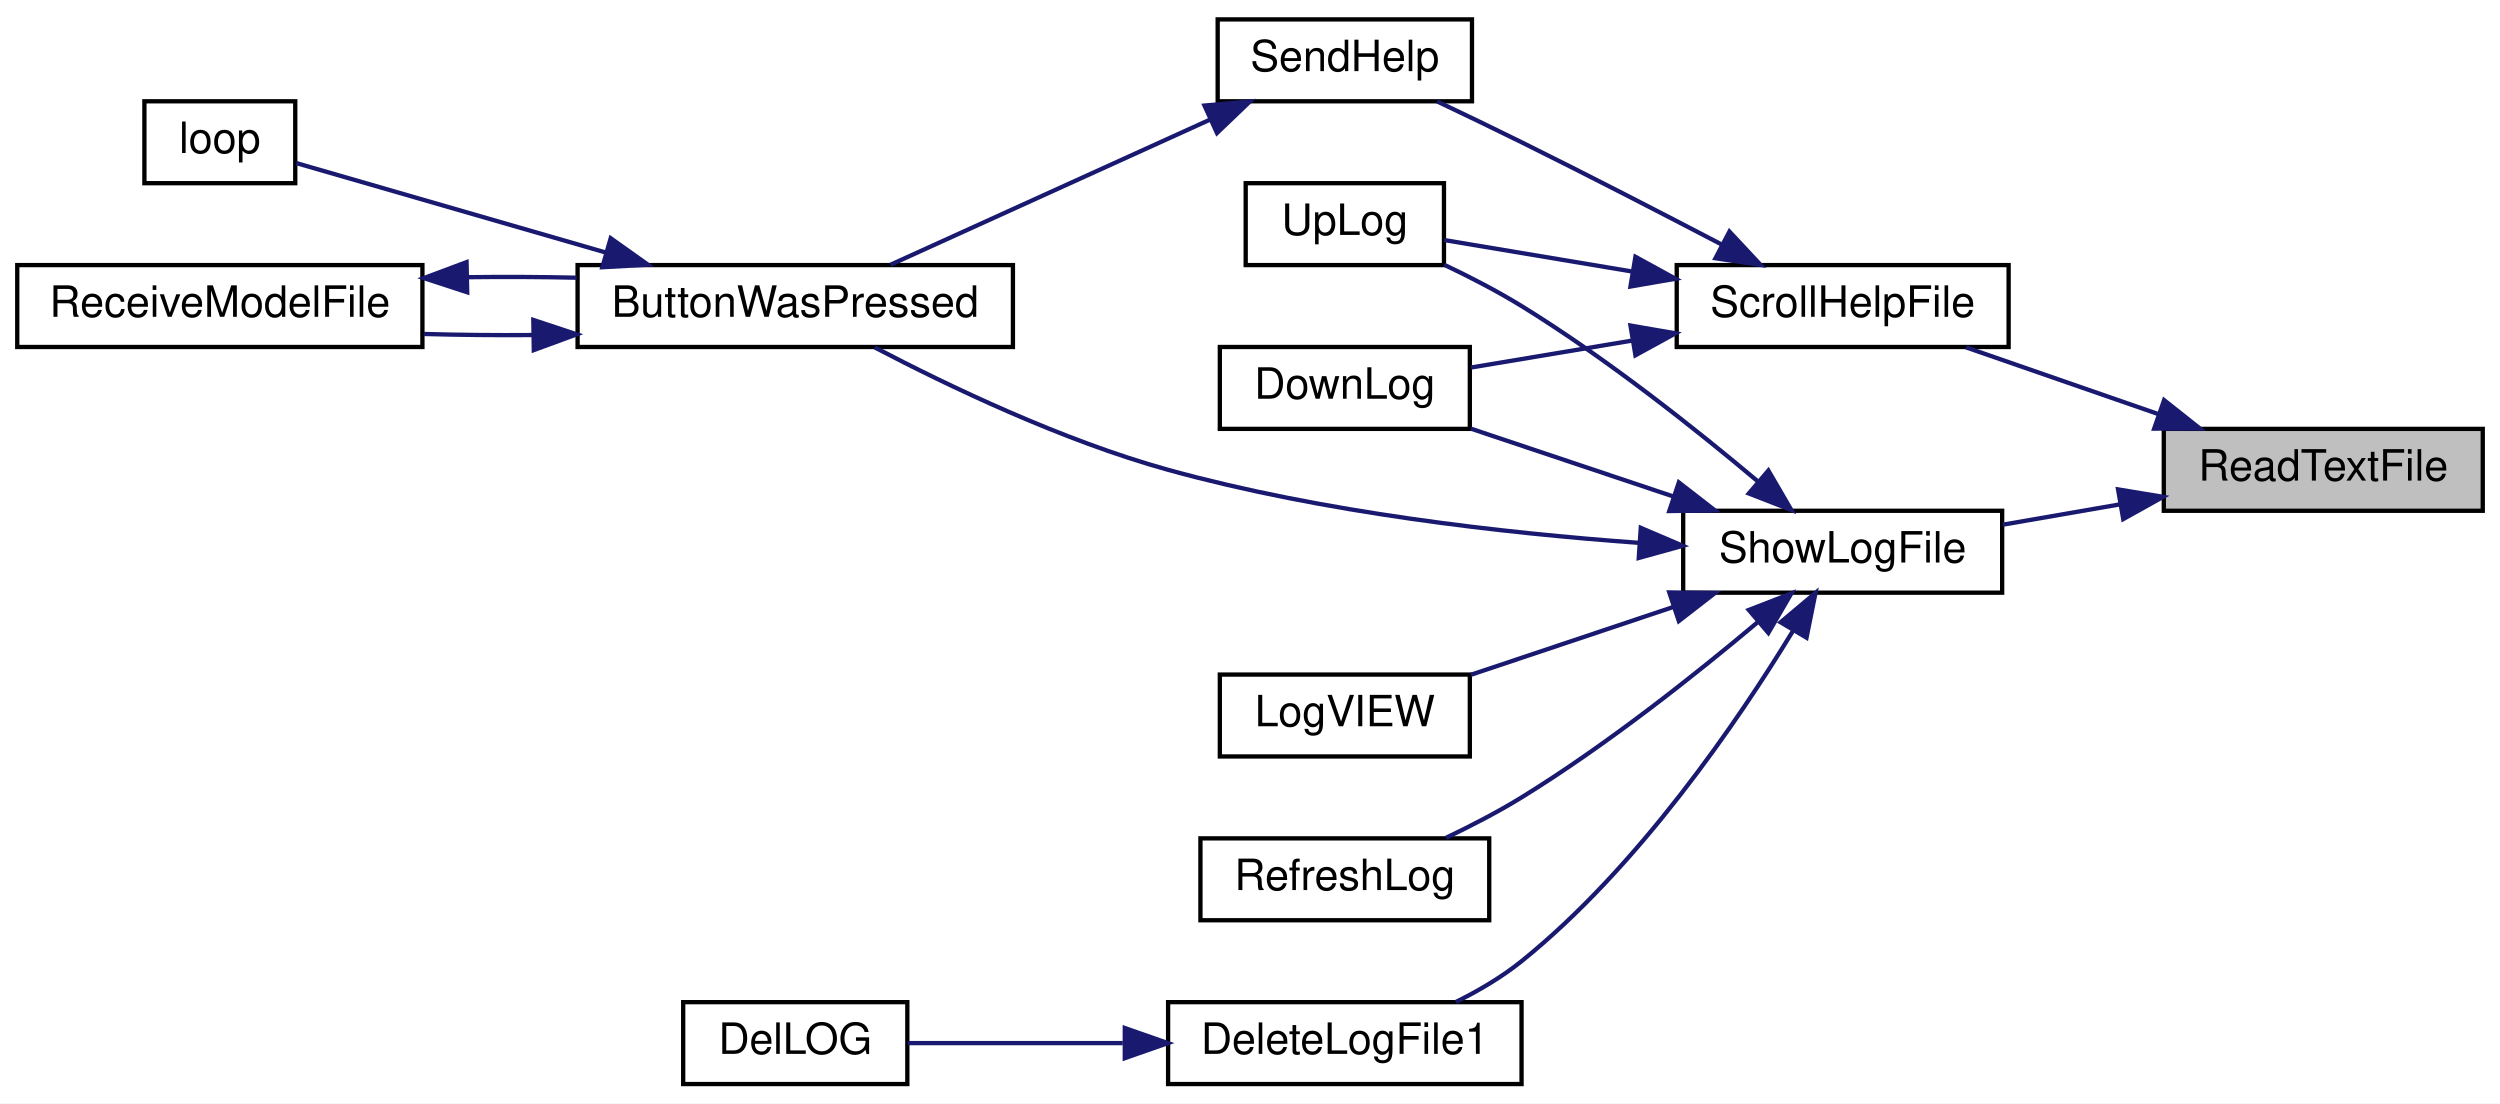
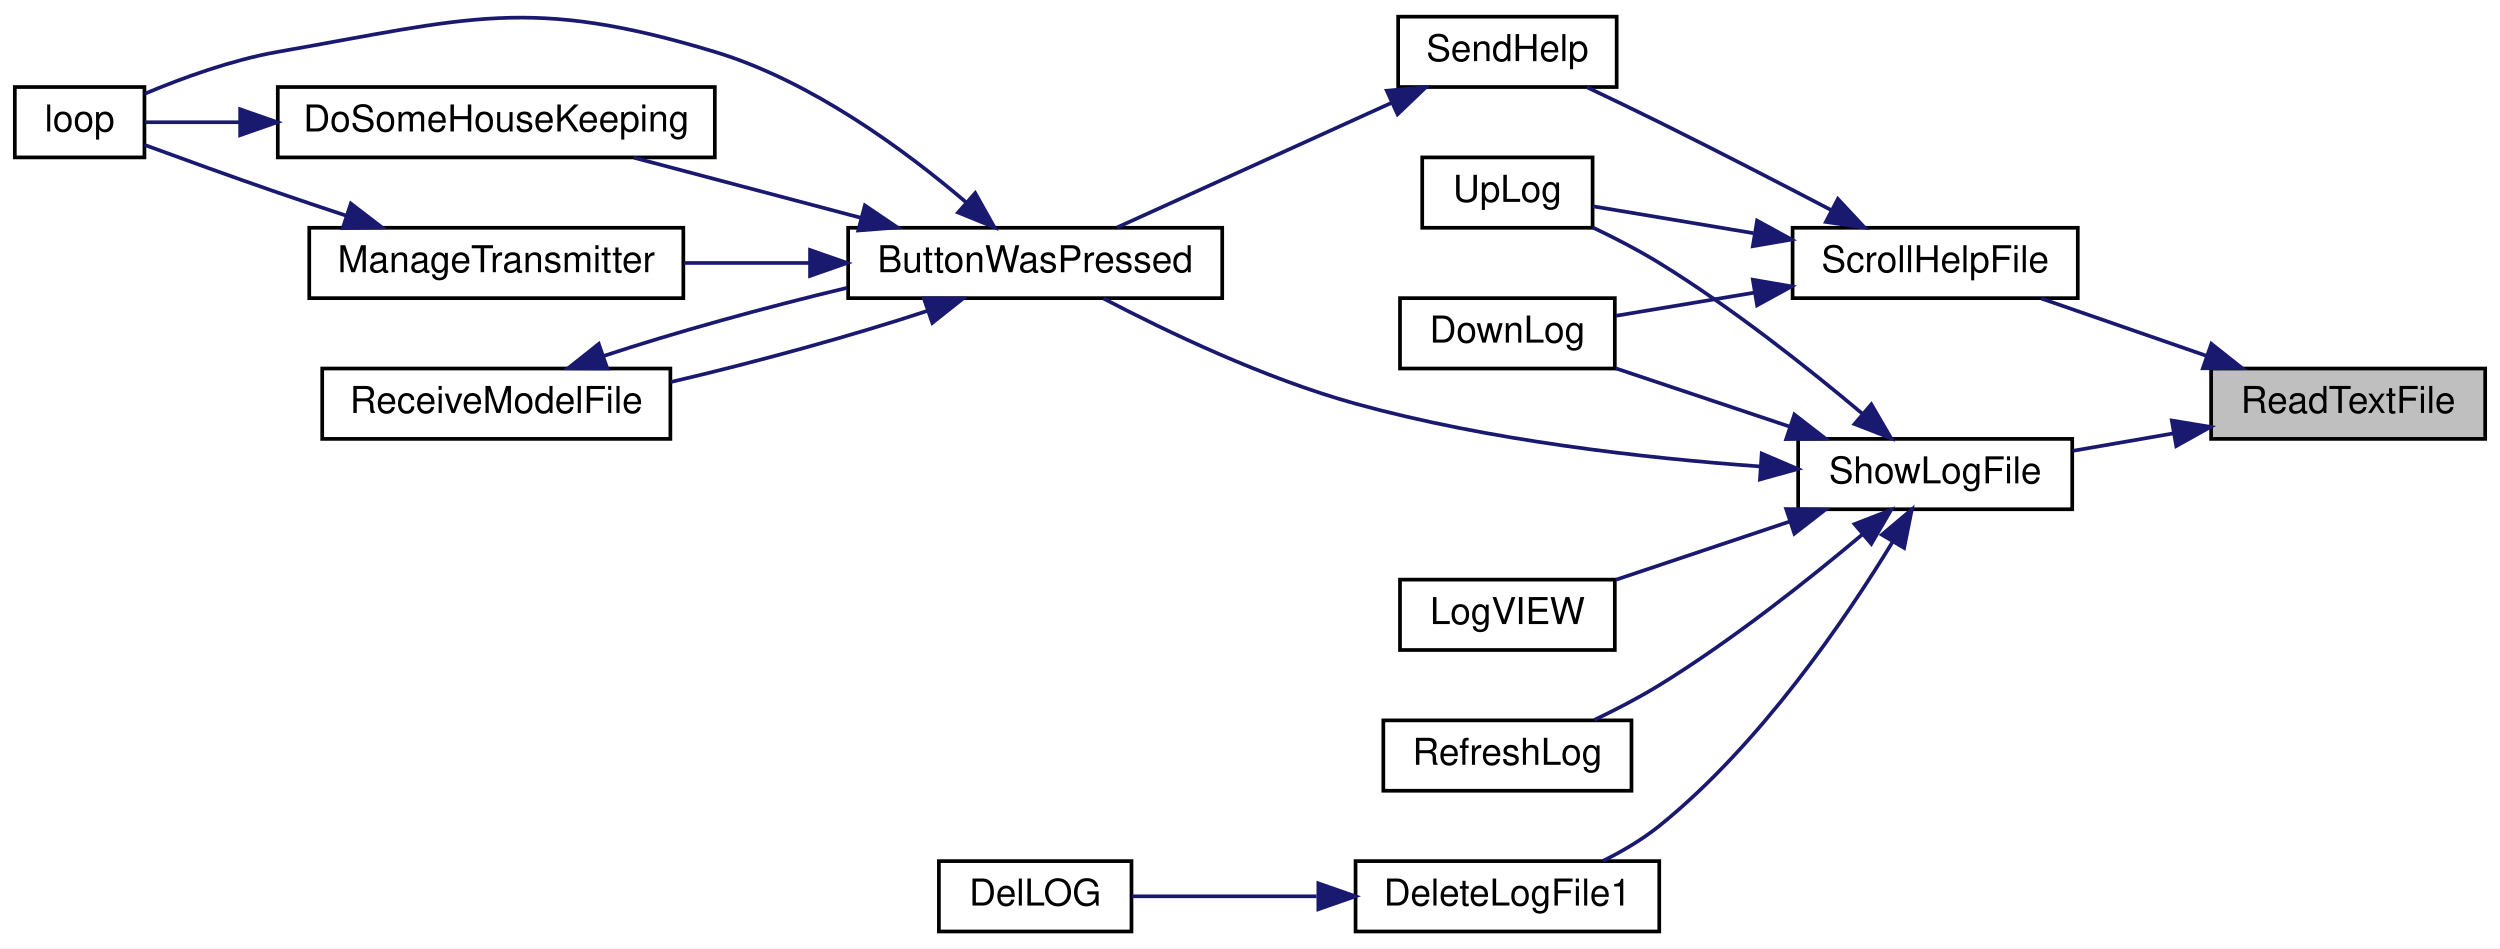
- <svg xmlns="http://www.w3.org/2000/svg" xmlns:xlink="http://www.w3.org/1999/xlink" width="580pt" height="256pt" viewBox="0.00 0.00 580.00 256.00">
+ <svg xmlns="http://www.w3.org/2000/svg" xmlns:xlink="http://www.w3.org/1999/xlink" width="675pt" height="256pt" viewBox="0.00 0.00 675.00 256.00">
  <g id="graph0" class="graph" transform="scale(1 1) rotate(0) translate(4 252)">
-     <polygon fill="white" stroke="transparent" points="-4,4 -4,-252 576,-252 576,4 -4,4" />
+     <polygon fill="white" stroke="transparent" points="-4,4 -4,-252 671,-252 671,4 -4,4" />
    <g id="node1" class="node">
      <g id="a_node1">
        <a xlink:title=" ">
-           <polygon fill="#bfbfbf" stroke="black" points="498,-133.5 498,-152.5 572,-152.5 572,-133.5 498,-133.5" />
-           <text text-anchor="middle" x="535" y="-140.5" font-family="Helvetica,sans-Serif" font-size="10.00">ReadTextFile</text>
+           <polygon fill="#bfbfbf" stroke="black" points="593,-133.5 593,-152.5 667,-152.5 667,-133.5 593,-133.5" />
+           <text text-anchor="middle" x="630" y="-140.5" font-family="Helvetica,sans-Serif" font-size="10.00">ReadTextFile</text>
        </a>
      </g>
    </g>
    <g id="node2" class="node">
      <g id="a_node2">
        <a xlink:href="_transmitter_code_2src_2main_8cpp.html#ab0a84052e41734eb43651d054ee2b4c5" target="_top" xlink:title=" ">
-           <polygon fill="white" stroke="black" points="385,-171.5 385,-190.5 462,-190.5 462,-171.5 385,-171.5" />
-           <text text-anchor="middle" x="423.5" y="-178.5" font-family="Helvetica,sans-Serif" font-size="10.00">ScrollHelpFile</text>
+           <polygon fill="white" stroke="black" points="480,-171.5 480,-190.5 557,-190.5 557,-171.5 480,-171.5" />
+           <text text-anchor="middle" x="518.5" y="-178.5" font-family="Helvetica,sans-Serif" font-size="10.00">ScrollHelpFile</text>
        </a>
      </g>
    </g>
    <g id="edge1" class="edge">
-       <path fill="none" stroke="midnightblue" d="M496.62,-155.97C482.03,-161.03 465.61,-166.73 452.12,-171.41" />
-       <polygon fill="midnightblue" stroke="midnightblue" points="498.07,-159.17 506.37,-152.59 495.77,-152.56 498.07,-159.17" />
-     </g>
-     <g id="node9" class="node">
-       <g id="a_node9">
+       <path fill="none" stroke="midnightblue" d="M591.62,-155.97C577.03,-161.03 560.61,-166.73 547.12,-171.41" />
+       <polygon fill="midnightblue" stroke="midnightblue" points="593.07,-159.17 601.37,-152.59 590.77,-152.56 593.07,-159.17" />
+     </g>
+     <g id="node11" class="node">
+       <g id="a_node11">
        <a xlink:href="_transmitter_code_2src_2main_8cpp.html#af5df157d4ece6b40a9ce7a60faeca569" target="_top" xlink:title=" ">
-           <polygon fill="white" stroke="black" points="386.5,-114.5 386.5,-133.5 460.5,-133.5 460.5,-114.5 386.5,-114.5" />
-           <text text-anchor="middle" x="423.5" y="-121.5" font-family="Helvetica,sans-Serif" font-size="10.00">ShowLogFile</text>
-         </a>
-       </g>
-     </g>
-     <g id="edge9" class="edge">
-       <path fill="none" stroke="midnightblue" d="M487.78,-134.98C478.71,-133.41 469.31,-131.77 460.62,-130.27" />
-       <polygon fill="midnightblue" stroke="midnightblue" points="487.39,-138.46 497.84,-136.73 488.59,-131.57 487.39,-138.46" />
+           <polygon fill="white" stroke="black" points="481.5,-114.5 481.5,-133.5 555.5,-133.5 555.5,-114.5 481.5,-114.5" />
+           <text text-anchor="middle" x="518.5" y="-121.5" font-family="Helvetica,sans-Serif" font-size="10.00">ShowLogFile</text>
+         </a>
+       </g>
+     </g>
+     <g id="edge13" class="edge">
+       <path fill="none" stroke="midnightblue" d="M582.78,-134.98C573.71,-133.41 564.31,-131.77 555.62,-130.27" />
+       <polygon fill="midnightblue" stroke="midnightblue" points="582.39,-138.46 592.84,-136.73 583.59,-131.57 582.39,-138.46" />
    </g>
    <g id="node3" class="node">
      <g id="a_node3">
        <a xlink:href="_transmitter_code_2src_2main_8cpp.html#a01be76cc3bf8a963f987ae47916dc8d3" target="_top" xlink:title=" ">
-           <polygon fill="white" stroke="black" points="279,-152.5 279,-171.5 337,-171.5 337,-152.5 279,-152.5" />
-           <text text-anchor="middle" x="308" y="-159.5" font-family="Helvetica,sans-Serif" font-size="10.00">DownLog</text>
+           <polygon fill="white" stroke="black" points="374,-152.5 374,-171.5 432,-171.5 432,-152.5 374,-152.5" />
+           <text text-anchor="middle" x="403" y="-159.5" font-family="Helvetica,sans-Serif" font-size="10.00">DownLog</text>
        </a>
      </g>
    </g>
    <g id="edge2" class="edge">
-       <path fill="none" stroke="midnightblue" d="M374.68,-172.99C361.95,-170.86 348.6,-168.63 337.29,-166.74" />
-       <polygon fill="midnightblue" stroke="midnightblue" points="374.27,-176.47 384.71,-174.67 375.42,-169.57 374.27,-176.47" />
+       <path fill="none" stroke="midnightblue" d="M469.68,-172.99C456.95,-170.86 443.6,-168.63 432.29,-166.74" />
+       <polygon fill="midnightblue" stroke="midnightblue" points="469.27,-176.47 479.71,-174.67 470.42,-169.57 469.27,-176.47" />
    </g>
    <g id="node4" class="node">
      <g id="a_node4">
        <a xlink:href="_transmitter_code_2src_2main_8cpp.html#a038111bf598c53ad7b9a62ca45259356" target="_top" xlink:title=" ">
-           <polygon fill="white" stroke="black" points="278.5,-228.5 278.5,-247.5 337.5,-247.5 337.5,-228.5 278.5,-228.5" />
-           <text text-anchor="middle" x="308" y="-235.5" font-family="Helvetica,sans-Serif" font-size="10.00">SendHelp</text>
+           <polygon fill="white" stroke="black" points="373.5,-228.5 373.5,-247.5 432.5,-247.5 432.5,-228.5 373.5,-228.5" />
+           <text text-anchor="middle" x="403" y="-235.5" font-family="Helvetica,sans-Serif" font-size="10.00">SendHelp</text>
        </a>
      </g>
    </g>
    <g id="edge3" class="edge">
-       <path fill="none" stroke="midnightblue" d="M395.47,-195.25C381.63,-202.48 364.48,-211.33 349,-219 342.66,-222.14 335.71,-225.48 329.41,-228.47" />
-       <polygon fill="midnightblue" stroke="midnightblue" points="397.23,-198.28 404.46,-190.54 393.98,-192.08 397.23,-198.28" />
-     </g>
-     <g id="node8" class="node">
-       <g id="a_node8">
+       <path fill="none" stroke="midnightblue" d="M490.47,-195.25C476.63,-202.48 459.48,-211.33 444,-219 437.66,-222.14 430.71,-225.48 424.41,-228.47" />
+       <polygon fill="midnightblue" stroke="midnightblue" points="492.23,-198.28 499.46,-190.54 488.98,-192.08 492.23,-198.28" />
+     </g>
+     <g id="node10" class="node">
+       <g id="a_node10">
        <a xlink:href="_transmitter_code_2src_2main_8cpp.html#a2206c19b4fc075f4c9f1bb957ca89e1d" target="_top" xlink:title=" ">
-           <polygon fill="white" stroke="black" points="285,-190.5 285,-209.5 331,-209.5 331,-190.5 285,-190.5" />
-           <text text-anchor="middle" x="308" y="-197.5" font-family="Helvetica,sans-Serif" font-size="10.00">UpLog</text>
-         </a>
-       </g>
-     </g>
-     <g id="edge8" class="edge">
-       <path fill="none" stroke="midnightblue" d="M374.45,-189.04C359.37,-191.57 343.45,-194.23 331.08,-196.3" />
-       <polygon fill="midnightblue" stroke="midnightblue" points="375.42,-192.43 384.71,-187.33 374.27,-185.53 375.42,-192.43" />
+           <polygon fill="white" stroke="black" points="380,-190.5 380,-209.5 426,-209.5 426,-190.5 380,-190.5" />
+           <text text-anchor="middle" x="403" y="-197.5" font-family="Helvetica,sans-Serif" font-size="10.00">UpLog</text>
+         </a>
+       </g>
+     </g>
+     <g id="edge12" class="edge">
+       <path fill="none" stroke="midnightblue" d="M469.45,-189.04C454.37,-191.57 438.45,-194.23 426.08,-196.3" />
+       <polygon fill="midnightblue" stroke="midnightblue" points="470.42,-192.43 479.71,-187.33 469.27,-185.53 470.42,-192.43" />
    </g>
    <g id="node5" class="node">
      <g id="a_node5">
        <a xlink:href="_transmitter_code_2src_2main_8cpp.html#a804fdbdd5eab4c596bbe8a23eecbe4d5" target="_top" xlink:title=" ">
-           <polygon fill="white" stroke="black" points="130,-171.5 130,-190.5 231,-190.5 231,-171.5 130,-171.5" />
-           <text text-anchor="middle" x="180.5" y="-178.5" font-family="Helvetica,sans-Serif" font-size="10.00">ButtonWasPressed</text>
+           <polygon fill="white" stroke="black" points="225,-171.5 225,-190.5 326,-190.5 326,-171.5 225,-171.5" />
+           <text text-anchor="middle" x="275.5" y="-178.5" font-family="Helvetica,sans-Serif" font-size="10.00">ButtonWasPressed</text>
        </a>
      </g>
    </g>
    <g id="edge4" class="edge">
-       <path fill="none" stroke="midnightblue" d="M276.71,-224.24C253.78,-213.83 222.87,-199.79 202.57,-190.57" />
-       <polygon fill="midnightblue" stroke="midnightblue" points="275.44,-227.51 285.99,-228.46 278.34,-221.14 275.44,-227.51" />
+       <path fill="none" stroke="midnightblue" d="M371.71,-224.24C348.78,-213.83 317.87,-199.79 297.57,-190.57" />
+       <polygon fill="midnightblue" stroke="midnightblue" points="370.44,-227.51 380.99,-228.46 373.34,-221.14 370.44,-227.51" />
    </g>
    <g id="node6" class="node">
      <g id="a_node6">
-         <a xlink:href="_transmitter_code_2src_2main_8cpp.html#ad3cb30894c94eb016e98bdcaa899ac86" target="_top" xlink:title=" ">
-           <polygon fill="white" stroke="black" points="29.5,-209.5 29.5,-228.5 64.5,-228.5 64.5,-209.5 29.5,-209.5" />
-           <text text-anchor="middle" x="47" y="-216.5" font-family="Helvetica,sans-Serif" font-size="10.00">loop</text>
+         <a xlink:href="_transmitter_code_2src_2main_8cpp.html#aa221b44ecae36dd0367f03ed4aeb9e92" target="_top" xlink:title=" ">
+           <polygon fill="white" stroke="black" points="71,-209.5 71,-228.5 189,-228.5 189,-209.5 71,-209.5" />
+           <text text-anchor="middle" x="130" y="-216.5" font-family="Helvetica,sans-Serif" font-size="10.00">DoSomeHouseKeeping</text>
        </a>
      </g>
    </g>
    <g id="edge5" class="edge">
-       <path fill="none" stroke="midnightblue" d="M136.51,-193.42C112,-200.5 82.69,-208.97 64.71,-214.17" />
-       <polygon fill="midnightblue" stroke="midnightblue" points="137.68,-196.73 146.32,-190.59 135.74,-190 137.68,-196.73" />
+       <path fill="none" stroke="midnightblue" d="M228.53,-193.17C208.68,-198.43 185.81,-204.49 167.2,-209.41" />
+       <polygon fill="midnightblue" stroke="midnightblue" points="229.52,-196.53 238.29,-190.59 227.73,-189.77 229.52,-196.53" />
    </g>
    <g id="node7" class="node">
      <g id="a_node7">
+         <a xlink:href="_transmitter_code_2src_2main_8cpp.html#ad3cb30894c94eb016e98bdcaa899ac86" target="_top" xlink:title=" ">
+           <polygon fill="white" stroke="black" points="0,-209.5 0,-228.5 35,-228.5 35,-209.5 0,-209.5" />
+           <text text-anchor="middle" x="17.5" y="-216.5" font-family="Helvetica,sans-Serif" font-size="10.00">loop</text>
+         </a>
+       </g>
+     </g>
+     <g id="edge7" class="edge">
+       <path fill="none" stroke="midnightblue" d="M256.89,-197.34C240.66,-211.21 215.17,-230.08 189,-238 138.81,-253.2 122.66,-247.06 71,-238 58.59,-235.82 45.24,-230.96 35.11,-226.7" />
+       <polygon fill="midnightblue" stroke="midnightblue" points="259.31,-199.87 264.49,-190.63 254.68,-194.62 259.31,-199.87" />
+     </g>
+     <g id="node8" class="node">
+       <g id="a_node8">
+         <a xlink:href="_transmitter_code_2src_2main_8cpp.html#a558ea014e230b7caa54ce5a37ad29b22" target="_top" xlink:title=" ">
+           <polygon fill="white" stroke="black" points="79.5,-171.5 79.5,-190.5 180.5,-190.5 180.5,-171.5 79.5,-171.5" />
+           <text text-anchor="middle" x="130" y="-178.5" font-family="Helvetica,sans-Serif" font-size="10.00">ManageTransmitter</text>
+         </a>
+       </g>
+     </g>
+     <g id="edge8" class="edge">
+       <path fill="none" stroke="midnightblue" d="M214.52,-181C203.26,-181 191.6,-181 180.7,-181" />
+       <polygon fill="midnightblue" stroke="midnightblue" points="214.71,-184.5 224.71,-181 214.71,-177.5 214.71,-184.5" />
+     </g>
+     <g id="node9" class="node">
+       <g id="a_node9">
        <a xlink:href="_transmitter_code_2src_2main_8cpp.html#ab7c9edf843c732d7fe296564f39bc0dc" target="_top" xlink:title="RECEIVE A MODEL FILE.">
-           <polygon fill="white" stroke="black" points="0,-171.5 0,-190.5 94,-190.5 94,-171.5 0,-171.5" />
-           <text text-anchor="middle" x="47" y="-178.5" font-family="Helvetica,sans-Serif" font-size="10.00">ReceiveModelFile</text>
-         </a>
-       </g>
+           <polygon fill="white" stroke="black" points="83,-133.5 83,-152.5 177,-152.5 177,-133.5 83,-133.5" />
+           <text text-anchor="middle" x="130" y="-140.5" font-family="Helvetica,sans-Serif" font-size="10.00">ReceiveModelFile</text>
+         </a>
+       </g>
+     </g>
+     <g id="edge10" class="edge">
+       <path fill="none" stroke="midnightblue" d="M246.44,-168.08C226.74,-161.55 199.95,-154.17 177.13,-148.86" />
+       <polygon fill="midnightblue" stroke="midnightblue" points="245.44,-171.44 256.03,-171.41 247.73,-164.83 245.44,-171.44" />
    </g>
    <g id="edge6" class="edge">
-       <path fill="none" stroke="midnightblue" d="M119.55,-174.27C111.08,-174.2 102.48,-174.29 94.32,-174.52" />
-       <polygon fill="midnightblue" stroke="midnightblue" points="119.73,-177.78 129.79,-174.43 119.84,-170.78 119.73,-177.78" />
-     </g>
-     <g id="edge7" class="edge">
-       <path fill="none" stroke="midnightblue" d="M104.45,-187.69C112.88,-187.8 121.51,-187.76 129.79,-187.57" />
-       <polygon fill="midnightblue" stroke="midnightblue" points="104.39,-184.19 94.32,-187.48 104.24,-191.19 104.39,-184.19" />
-     </g>
-     <g id="edge13" class="edge">
-       <path fill="none" stroke="midnightblue" d="M384.11,-136.85C368.76,-141.99 351.4,-147.8 337.24,-152.55" />
-       <polygon fill="midnightblue" stroke="midnightblue" points="385.49,-140.08 393.86,-133.59 383.27,-133.44 385.49,-140.08" />
-     </g>
-     <g id="edge10" class="edge">
-       <path fill="none" stroke="midnightblue" d="M376.22,-126.06C344.93,-128.32 302.91,-133.06 267,-143 242.42,-149.8 215.83,-162.55 198.94,-171.4" />
-       <polygon fill="midnightblue" stroke="midnightblue" points="376.66,-129.54 386.4,-125.38 376.19,-122.55 376.66,-129.54" />
-     </g>
-     <g id="edge16" class="edge">
-       <path fill="none" stroke="midnightblue" d="M403.91,-140.24C389.52,-152.35 368.77,-168.83 349,-181 343.37,-184.46 337.01,-187.75 331.04,-190.58" />
-       <polygon fill="midnightblue" stroke="midnightblue" points="406.26,-142.84 411.59,-133.68 401.72,-137.51 406.26,-142.84" />
-     </g>
-     <g id="node10" class="node">
-       <g id="a_node10">
-         <a xlink:href="_transmitter_code_2src_2main_8cpp.html#ad33b86f6d4eba7a21e57c1a5ba76281a" target="_top" xlink:title=" ">
-           <polygon fill="white" stroke="black" points="267,-0.5 267,-19.5 349,-19.5 349,-0.5 267,-0.5" />
-           <text text-anchor="middle" x="308" y="-7.5" font-family="Helvetica,sans-Serif" font-size="10.00">DeleteLogFile1</text>
-         </a>
-       </g>
+       <path fill="none" stroke="midnightblue" d="M60.8,-219C51.3,-219 42.35,-219 35.15,-219" />
+       <polygon fill="midnightblue" stroke="midnightblue" points="60.84,-222.5 70.84,-219 60.84,-215.5 60.84,-222.5" />
+     </g>
+     <g id="edge9" class="edge">
+       <path fill="none" stroke="midnightblue" d="M89.55,-193.74C83.33,-195.8 76.98,-197.94 71,-200 58.9,-204.17 45.32,-209.09 35.01,-212.88" />
+       <polygon fill="midnightblue" stroke="midnightblue" points="90.73,-197.04 99.14,-190.59 88.54,-190.39 90.73,-197.04" />
    </g>
    <g id="edge11" class="edge">
-       <path fill="none" stroke="midnightblue" d="M411.97,-105.63C399.27,-84.81 376.2,-50.9 349,-29 344.45,-25.34 339.07,-22.17 333.77,-19.54" />
-       <polygon fill="midnightblue" stroke="midnightblue" points="409.09,-107.63 417.2,-114.45 415.11,-104.06 409.09,-107.63" />
+       <path fill="none" stroke="midnightblue" d="M159.02,-155.9C177.68,-162.09 202.72,-169.05 224.71,-174.28" />
+       <polygon fill="midnightblue" stroke="midnightblue" points="159.96,-152.52 149.37,-152.56 157.67,-159.14 159.96,-152.52" />
+     </g>
+     <g id="edge17" class="edge">
+       <path fill="none" stroke="midnightblue" d="M479.11,-136.85C463.76,-141.99 446.4,-147.8 432.24,-152.55" />
+       <polygon fill="midnightblue" stroke="midnightblue" points="480.49,-140.08 488.86,-133.59 478.27,-133.44 480.49,-140.08" />
+     </g>
+     <g id="edge14" class="edge">
+       <path fill="none" stroke="midnightblue" d="M471.22,-126.06C439.93,-128.32 397.91,-133.06 362,-143 337.42,-149.8 310.83,-162.55 293.94,-171.4" />
+       <polygon fill="midnightblue" stroke="midnightblue" points="471.66,-129.54 481.4,-125.38 471.19,-122.55 471.66,-129.54" />
+     </g>
+     <g id="edge20" class="edge">
+       <path fill="none" stroke="midnightblue" d="M498.91,-140.24C484.52,-152.35 463.77,-168.83 444,-181 438.37,-184.46 432.01,-187.75 426.04,-190.58" />
+       <polygon fill="midnightblue" stroke="midnightblue" points="501.26,-142.84 506.59,-133.68 496.72,-137.51 501.26,-142.84" />
    </g>
    <g id="node12" class="node">
      <g id="a_node12">
+         <a xlink:href="_transmitter_code_2src_2main_8cpp.html#ad33b86f6d4eba7a21e57c1a5ba76281a" target="_top" xlink:title=" ">
+           <polygon fill="white" stroke="black" points="362,-0.5 362,-19.5 444,-19.5 444,-0.5 362,-0.5" />
+           <text text-anchor="middle" x="403" y="-7.5" font-family="Helvetica,sans-Serif" font-size="10.00">DeleteLogFile1</text>
+         </a>
+       </g>
+     </g>
+     <g id="edge15" class="edge">
+       <path fill="none" stroke="midnightblue" d="M506.97,-105.63C494.27,-84.81 471.2,-50.9 444,-29 439.45,-25.34 434.07,-22.17 428.77,-19.54" />
+       <polygon fill="midnightblue" stroke="midnightblue" points="504.09,-107.63 512.2,-114.45 510.11,-104.06 504.09,-107.63" />
+     </g>
+     <g id="node14" class="node">
+       <g id="a_node14">
        <a xlink:href="_transmitter_code_2src_2main_8cpp.html#a6e27b8b3c5b752c6a208a768de54c277" target="_top" xlink:title=" ">
-           <polygon fill="white" stroke="black" points="279,-76.5 279,-95.5 337,-95.5 337,-76.5 279,-76.5" />
-           <text text-anchor="middle" x="308" y="-83.5" font-family="Helvetica,sans-Serif" font-size="10.00">LogVIEW</text>
-         </a>
-       </g>
-     </g>
-     <g id="edge14" class="edge">
-       <path fill="none" stroke="midnightblue" d="M384.11,-111.15C368.76,-106.01 351.4,-100.2 337.24,-95.45" />
-       <polygon fill="midnightblue" stroke="midnightblue" points="383.27,-114.56 393.86,-114.41 385.49,-107.92 383.27,-114.56" />
+           <polygon fill="white" stroke="black" points="374,-76.5 374,-95.5 432,-95.5 432,-76.5 374,-76.5" />
+           <text text-anchor="middle" x="403" y="-83.5" font-family="Helvetica,sans-Serif" font-size="10.00">LogVIEW</text>
+         </a>
+       </g>
+     </g>
+     <g id="edge18" class="edge">
+       <path fill="none" stroke="midnightblue" d="M479.11,-111.15C463.76,-106.01 446.4,-100.2 432.24,-95.45" />
+       <polygon fill="midnightblue" stroke="midnightblue" points="478.27,-114.56 488.86,-114.41 480.49,-107.92 478.27,-114.56" />
+     </g>
+     <g id="node15" class="node">
+       <g id="a_node15">
+         <a xlink:href="_transmitter_code_2src_2main_8cpp.html#a816b0ec602ed068bb08647d951681993" target="_top" xlink:title=" ">
+           <polygon fill="white" stroke="black" points="369.5,-38.5 369.5,-57.5 436.5,-57.5 436.5,-38.5 369.5,-38.5" />
+           <text text-anchor="middle" x="403" y="-45.5" font-family="Helvetica,sans-Serif" font-size="10.00">RefreshLog</text>
+         </a>
+       </g>
+     </g>
+     <g id="edge19" class="edge">
+       <path fill="none" stroke="midnightblue" d="M498.91,-107.76C484.52,-95.65 463.77,-79.17 444,-67 438.5,-63.62 432.3,-60.41 426.46,-57.62" />
+       <polygon fill="midnightblue" stroke="midnightblue" points="496.72,-110.49 506.59,-114.32 501.26,-105.16 496.72,-110.49" />
    </g>
    <g id="node13" class="node">
      <g id="a_node13">
-         <a xlink:href="_transmitter_code_2src_2main_8cpp.html#a816b0ec602ed068bb08647d951681993" target="_top" xlink:title=" ">
-           <polygon fill="white" stroke="black" points="274.5,-38.5 274.5,-57.5 341.5,-57.5 341.5,-38.5 274.5,-38.5" />
-           <text text-anchor="middle" x="308" y="-45.5" font-family="Helvetica,sans-Serif" font-size="10.00">RefreshLog</text>
-         </a>
-       </g>
-     </g>
-     <g id="edge15" class="edge">
-       <path fill="none" stroke="midnightblue" d="M403.91,-107.76C389.52,-95.65 368.77,-79.17 349,-67 343.5,-63.62 337.3,-60.41 331.46,-57.62" />
-       <polygon fill="midnightblue" stroke="midnightblue" points="401.72,-110.49 411.59,-114.32 406.26,-105.16 401.72,-110.49" />
-     </g>
-     <g id="node11" class="node">
-       <g id="a_node11">
        <a xlink:href="_transmitter_code_2src_2main_8cpp.html#a53d438145d004c3b053f245f494f4284" target="_top" xlink:title=" ">
-           <polygon fill="white" stroke="black" points="154.5,-0.5 154.5,-19.5 206.5,-19.5 206.5,-0.5 154.5,-0.5" />
-           <text text-anchor="middle" x="180.5" y="-7.5" font-family="Helvetica,sans-Serif" font-size="10.00">DelLOG</text>
-         </a>
-       </g>
-     </g>
-     <g id="edge12" class="edge">
-       <path fill="none" stroke="midnightblue" d="M256.48,-10C239.32,-10 220.9,-10 206.61,-10" />
-       <polygon fill="midnightblue" stroke="midnightblue" points="256.95,-13.5 266.95,-10 256.95,-6.5 256.95,-13.5" />
+           <polygon fill="white" stroke="black" points="249.5,-0.5 249.5,-19.5 301.5,-19.5 301.5,-0.5 249.5,-0.5" />
+           <text text-anchor="middle" x="275.5" y="-7.5" font-family="Helvetica,sans-Serif" font-size="10.00">DelLOG</text>
+         </a>
+       </g>
+     </g>
+     <g id="edge16" class="edge">
+       <path fill="none" stroke="midnightblue" d="M351.48,-10C334.32,-10 315.9,-10 301.61,-10" />
+       <polygon fill="midnightblue" stroke="midnightblue" points="351.95,-13.5 361.95,-10 351.95,-6.5 351.95,-13.5" />
    </g>
  </g>
</svg>
